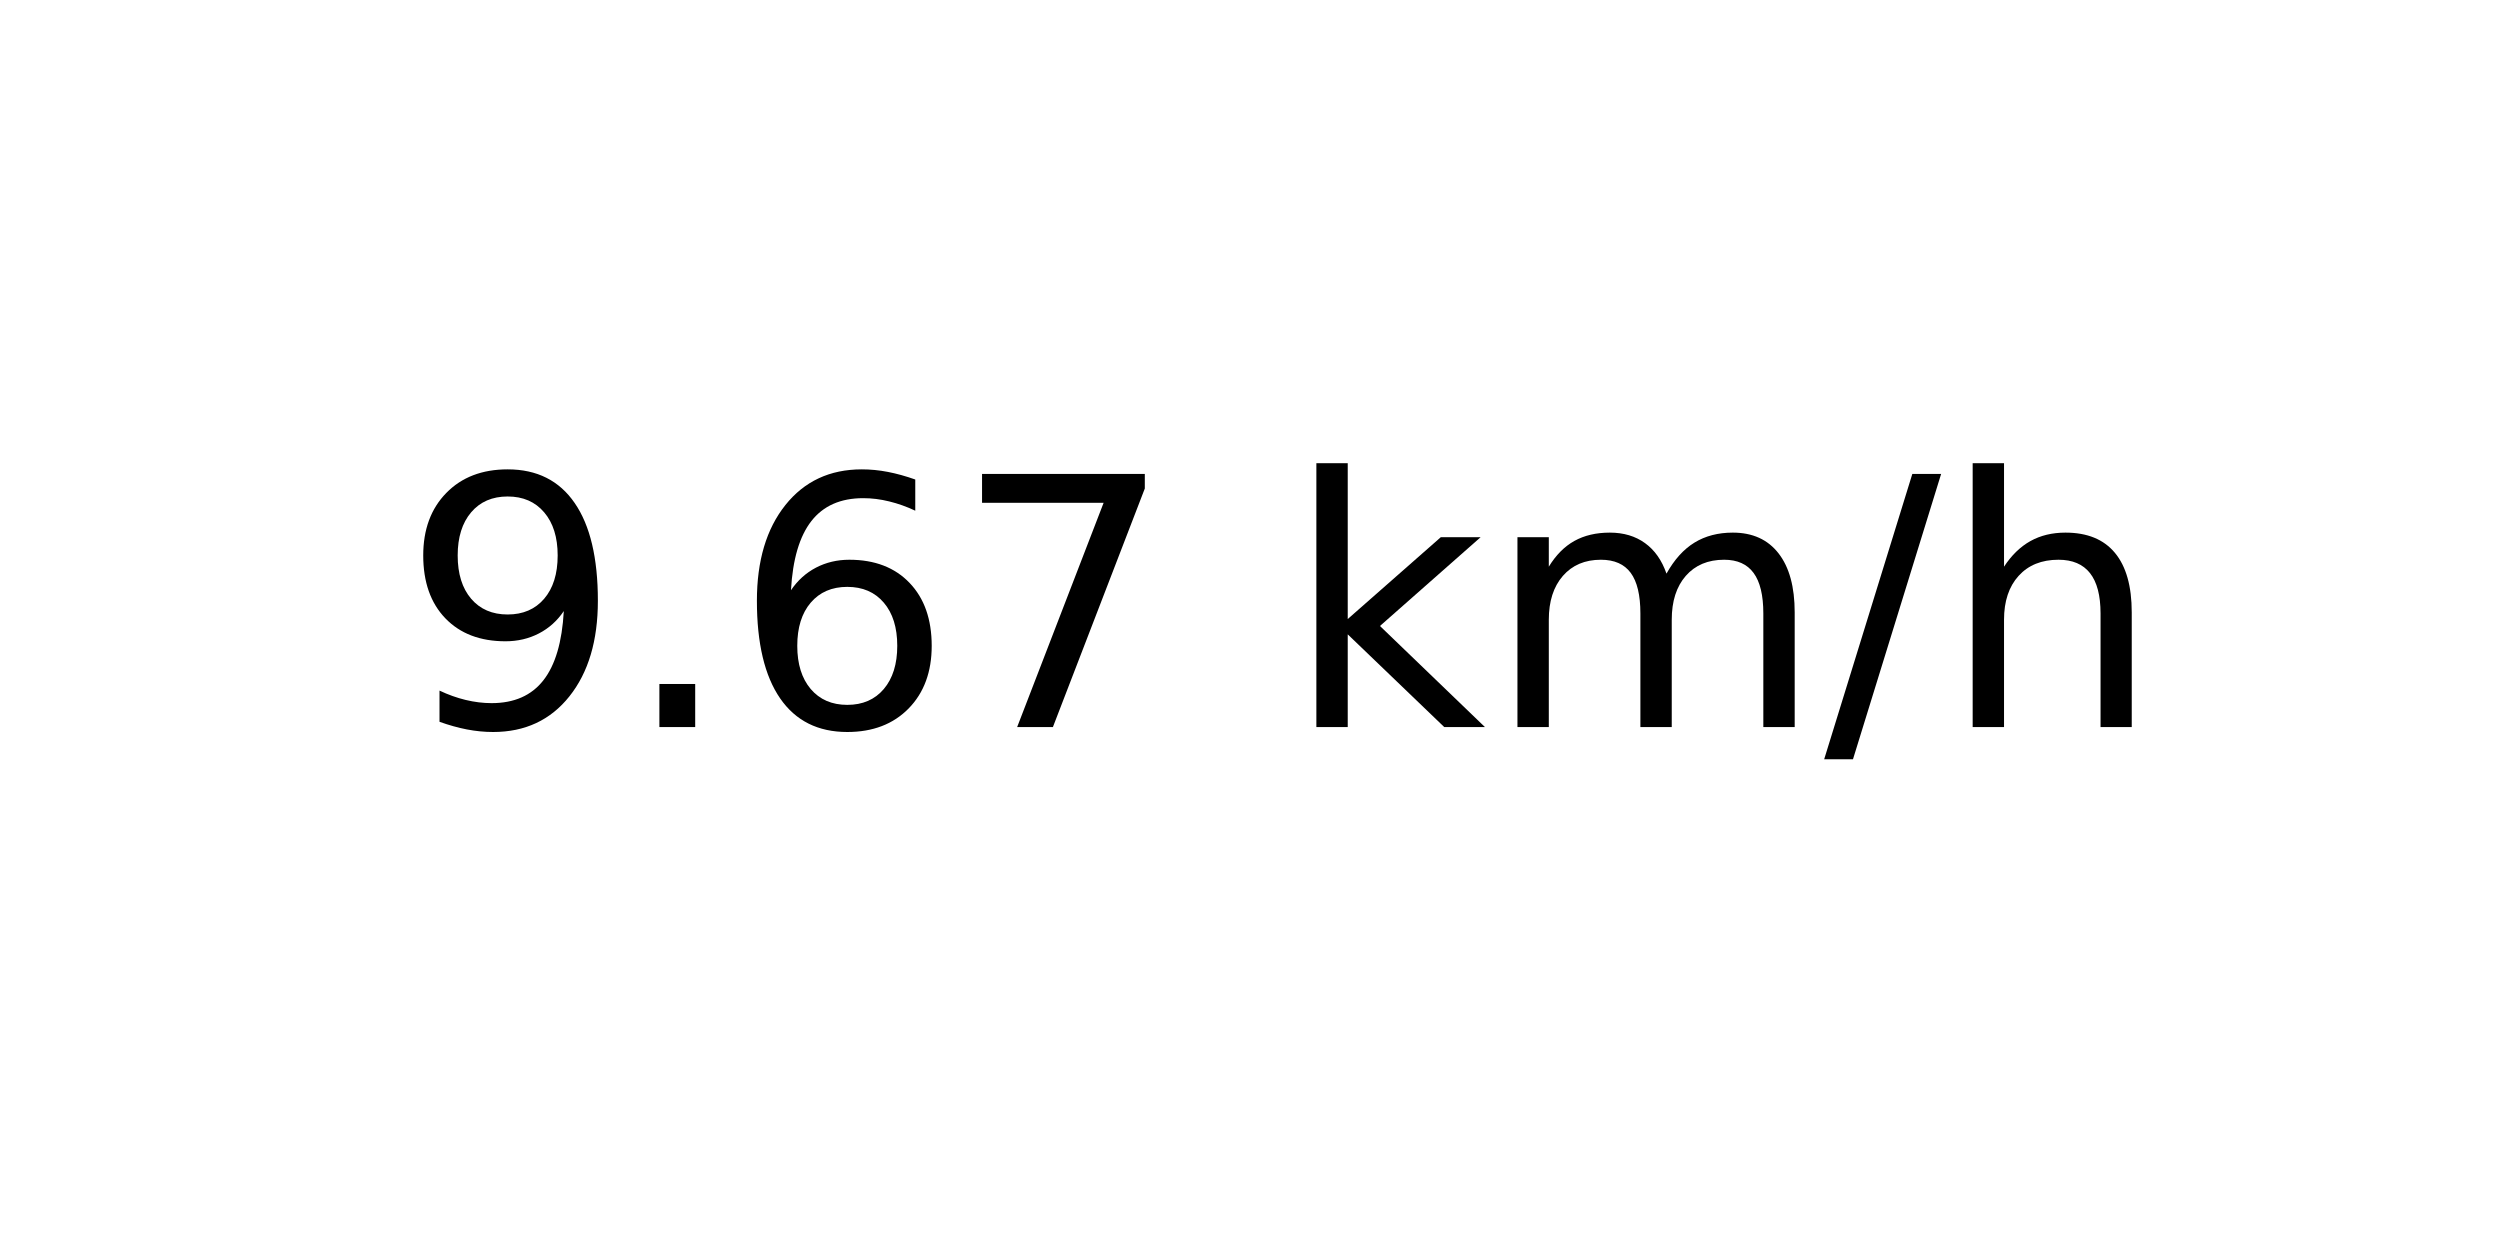
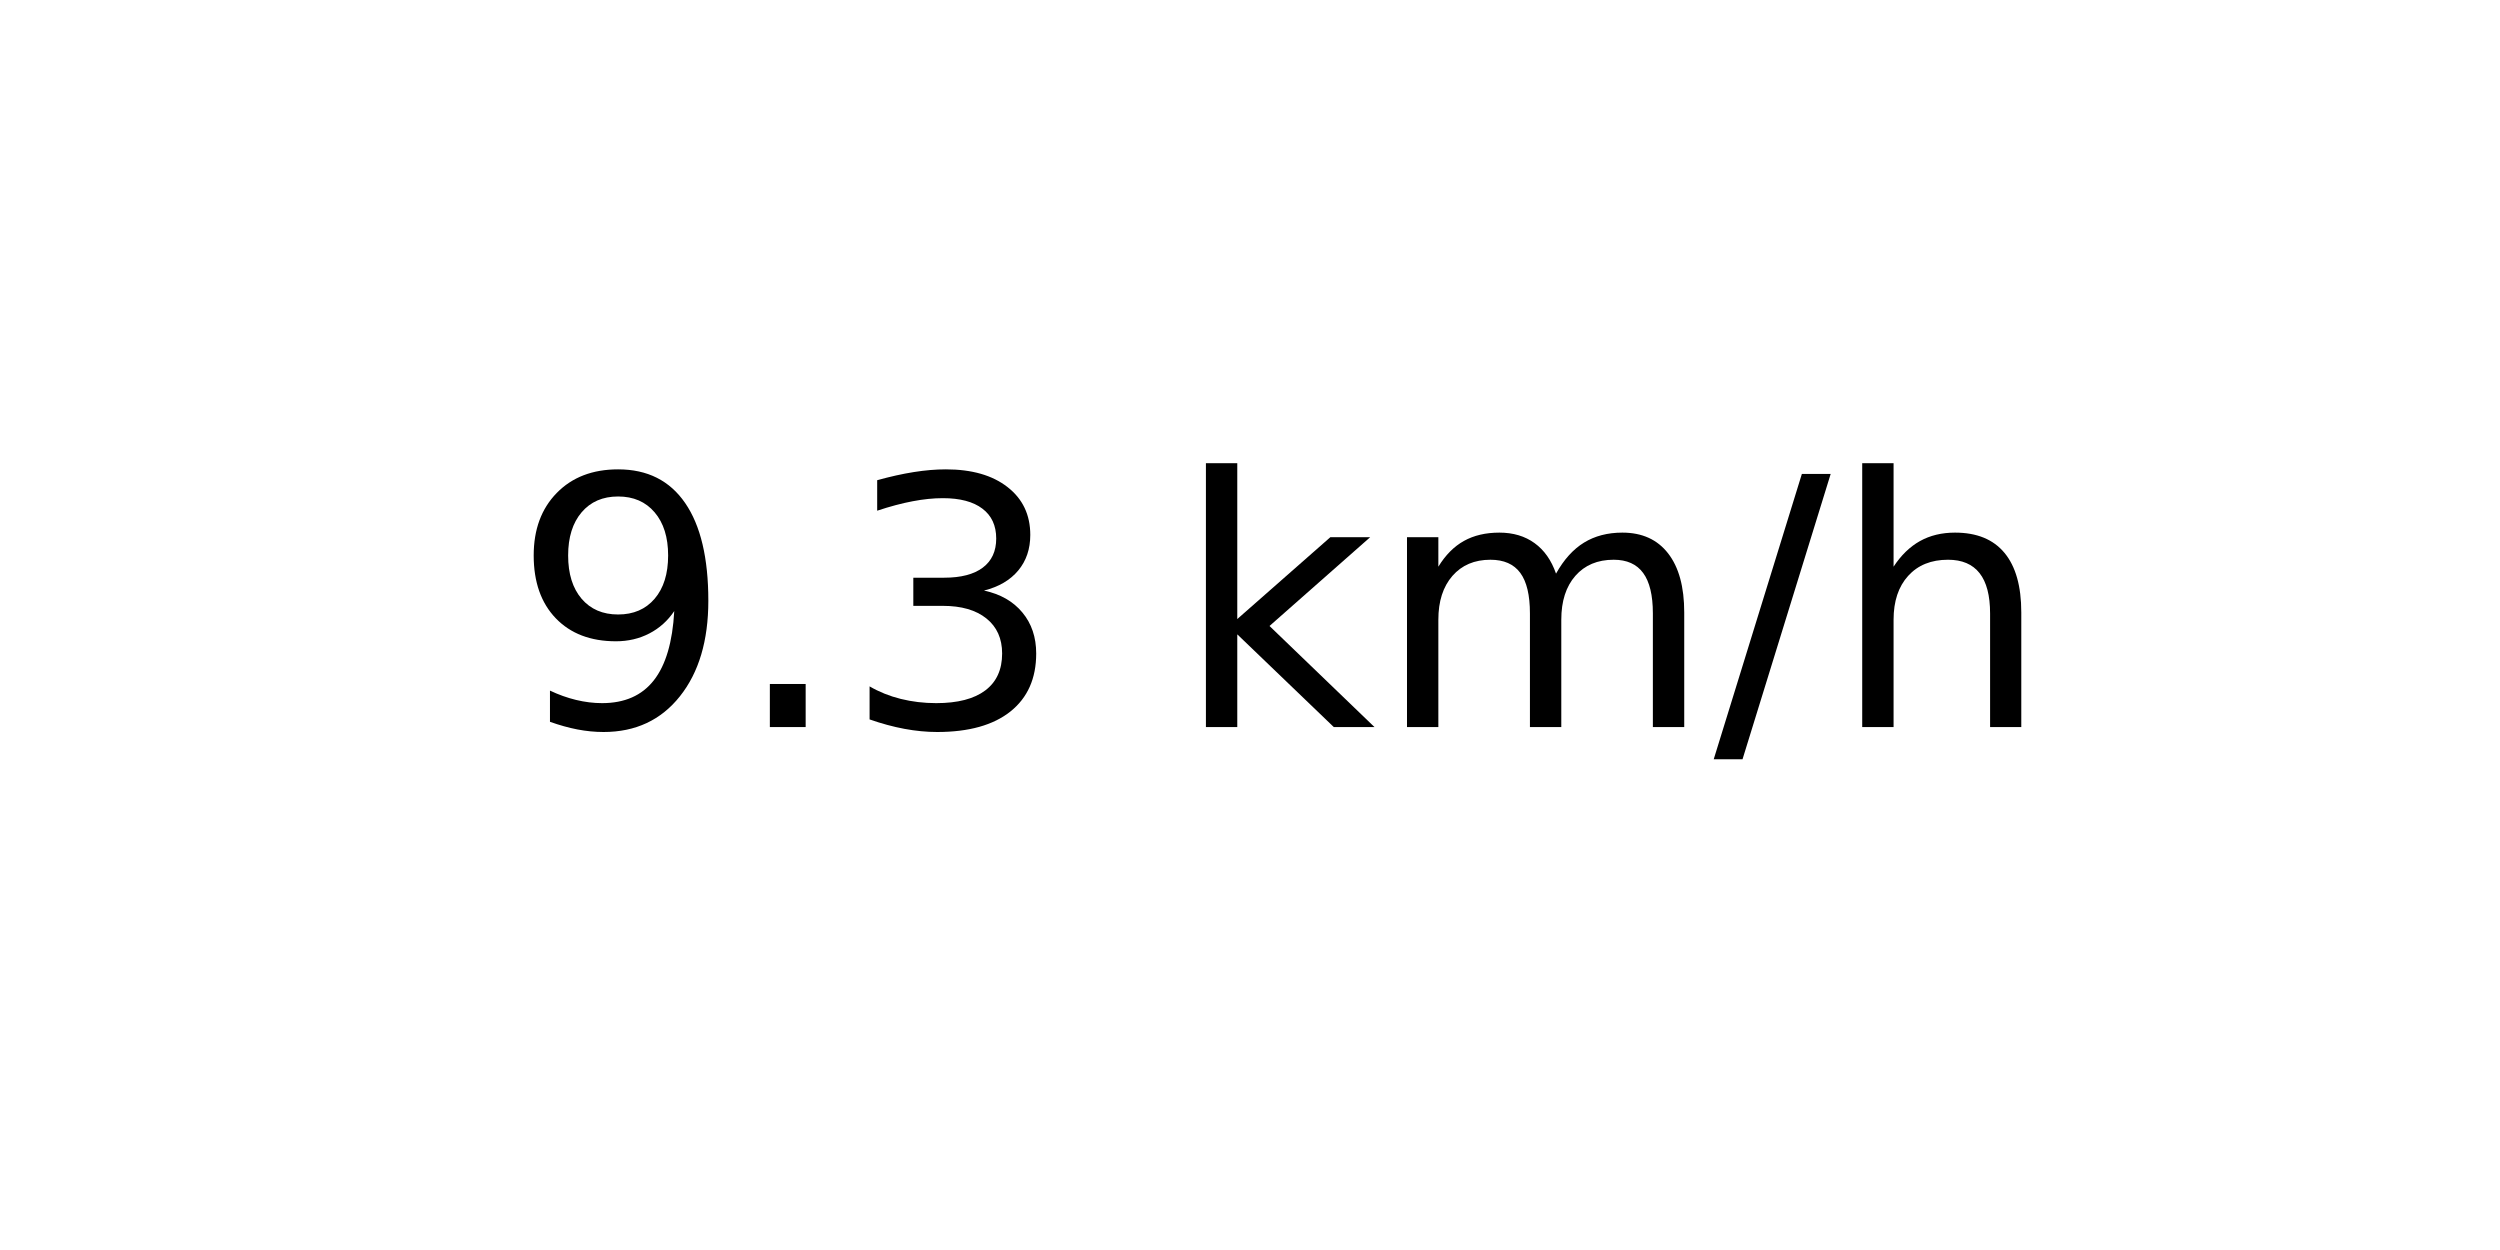
<svg xmlns="http://www.w3.org/2000/svg" xmlns:xlink="http://www.w3.org/1999/xlink" width="72pt" height="36pt" viewBox="0 0 72 36" version="1.1">
  <defs>
    <style type="text/css">*{stroke-linejoin: round; stroke-linecap: butt}</style>
  </defs>
  <g id="figure_1">
    <g id="axes_1">
      <g id="text_1">
-         <g transform="translate(11.55937 20.93937) scale(0.1 -0.1)">
+         <g transform="translate(14.74062 20.93937) scale(0.1 -0.1)">
          <defs>
            <path id="DejaVuSans-39" d="M 703 97  L 703 672  Q 941 559 1184 500  Q 1428 441 1663 441  Q 2288 441 2617 861  Q 2947 1281 2994 2138  Q 2813 1869 2534 1725  Q 2256 1581 1919 1581  Q 1219 1581 811 2004  Q 403 2428 403 3163  Q 403 3881 828 4315  Q 1253 4750 1959 4750  Q 2769 4750 3195 4129  Q 3622 3509 3622 2328  Q 3622 1225 3098 567  Q 2575 -91 1691 -91  Q 1453 -91 1209 -44  Q 966 3 703 97  z M 1959 2075  Q 2384 2075 2632 2365  Q 2881 2656 2881 3163  Q 2881 3666 2632 3958  Q 2384 4250 1959 4250  Q 1534 4250 1286 3958  Q 1038 3666 1038 3163  Q 1038 2656 1286 2365  Q 1534 2075 1959 2075  z " transform="scale(0.015625)" />
            <path id="DejaVuSans-2e" d="M 684 794  L 1344 794  L 1344 0  L 684 0  L 684 794  z " transform="scale(0.015625)" />
-             <path id="DejaVuSans-36" d="M 2113 2584  Q 1688 2584 1439 2293  Q 1191 2003 1191 1497  Q 1191 994 1439 701  Q 1688 409 2113 409  Q 2538 409 2786 701  Q 3034 994 3034 1497  Q 3034 2003 2786 2293  Q 2538 2584 2113 2584  z M 3366 4563  L 3366 3988  Q 3128 4100 2886 4159  Q 2644 4219 2406 4219  Q 1781 4219 1451 3797  Q 1122 3375 1075 2522  Q 1259 2794 1537 2939  Q 1816 3084 2150 3084  Q 2853 3084 3261 2657  Q 3669 2231 3669 1497  Q 3669 778 3244 343  Q 2819 -91 2113 -91  Q 1303 -91 875 529  Q 447 1150 447 2328  Q 447 3434 972 4092  Q 1497 4750 2381 4750  Q 2619 4750 2861 4703  Q 3103 4656 3366 4563  z " transform="scale(0.015625)" />
-             <path id="DejaVuSans-37" d="M 525 4666  L 3525 4666  L 3525 4397  L 1831 0  L 1172 0  L 2766 4134  L 525 4134  L 525 4666  z " transform="scale(0.015625)" />
+             <path id="DejaVuSans-33" d="M 2597 2516  Q 3050 2419 3304 2112  Q 3559 1806 3559 1356  Q 3559 666 3084 287  Q 2609 -91 1734 -91  Q 1441 -91 1130 -33  Q 819 25 488 141  L 488 750  Q 750 597 1062 519  Q 1375 441 1716 441  Q 2309 441 2620 675  Q 2931 909 2931 1356  Q 2931 1769 2642 2001  Q 2353 2234 1838 2234  L 1294 2234  L 1294 2753  L 1863 2753  Q 2328 2753 2575 2939  Q 2822 3125 2822 3475  Q 2822 3834 2567 4026  Q 2313 4219 1838 4219  Q 1578 4219 1281 4162  Q 984 4106 628 3988  L 628 4550  Q 988 4650 1302 4700  Q 1616 4750 1894 4750  Q 2613 4750 3031 4423  Q 3450 4097 3450 3541  Q 3450 3153 3228 2886  Q 3006 2619 2597 2516  z " transform="scale(0.015625)" />
            <path id="DejaVuSans-20" transform="scale(0.015625)" />
            <path id="DejaVuSans-6b" d="M 581 4863  L 1159 4863  L 1159 1991  L 2875 3500  L 3609 3500  L 1753 1863  L 3688 0  L 2938 0  L 1159 1709  L 1159 0  L 581 0  L 581 4863  z " transform="scale(0.015625)" />
            <path id="DejaVuSans-6d" d="M 3328 2828  Q 3544 3216 3844 3400  Q 4144 3584 4550 3584  Q 5097 3584 5394 3201  Q 5691 2819 5691 2113  L 5691 0  L 5113 0  L 5113 2094  Q 5113 2597 4934 2840  Q 4756 3084 4391 3084  Q 3944 3084 3684 2787  Q 3425 2491 3425 1978  L 3425 0  L 2847 0  L 2847 2094  Q 2847 2600 2669 2842  Q 2491 3084 2119 3084  Q 1678 3084 1418 2786  Q 1159 2488 1159 1978  L 1159 0  L 581 0  L 581 3500  L 1159 3500  L 1159 2956  Q 1356 3278 1631 3431  Q 1906 3584 2284 3584  Q 2666 3584 2933 3390  Q 3200 3197 3328 2828  z " transform="scale(0.015625)" />
            <path id="DejaVuSans-2f" d="M 1625 4666  L 2156 4666  L 531 -594  L 0 -594  L 1625 4666  z " transform="scale(0.015625)" />
            <path id="DejaVuSans-68" d="M 3513 2113  L 3513 0  L 2938 0  L 2938 2094  Q 2938 2591 2744 2837  Q 2550 3084 2163 3084  Q 1697 3084 1428 2787  Q 1159 2491 1159 1978  L 1159 0  L 581 0  L 581 4863  L 1159 4863  L 1159 2956  Q 1366 3272 1645 3428  Q 1925 3584 2291 3584  Q 2894 3584 3203 3211  Q 3513 2838 3513 2113  z " transform="scale(0.015625)" />
          </defs>
          <use xlink:href="#DejaVuSans-39" />
          <use xlink:href="#DejaVuSans-2e" x="63.623" />
-           <use xlink:href="#DejaVuSans-36" x="95.41" />
-           <use xlink:href="#DejaVuSans-37" x="159.033" />
-           <use xlink:href="#DejaVuSans-20" x="222.656" />
-           <use xlink:href="#DejaVuSans-6b" x="254.443" />
-           <use xlink:href="#DejaVuSans-6d" x="312.354" />
-           <use xlink:href="#DejaVuSans-2f" x="409.766" />
-           <use xlink:href="#DejaVuSans-68" x="443.457" />
+           <use xlink:href="#DejaVuSans-33" x="95.41" />
+           <use xlink:href="#DejaVuSans-20" x="159.033" />
+           <use xlink:href="#DejaVuSans-6b" x="190.82" />
+           <use xlink:href="#DejaVuSans-6d" x="248.73" />
+           <use xlink:href="#DejaVuSans-2f" x="346.143" />
+           <use xlink:href="#DejaVuSans-68" x="379.834" />
        </g>
      </g>
    </g>
  </g>
</svg>
